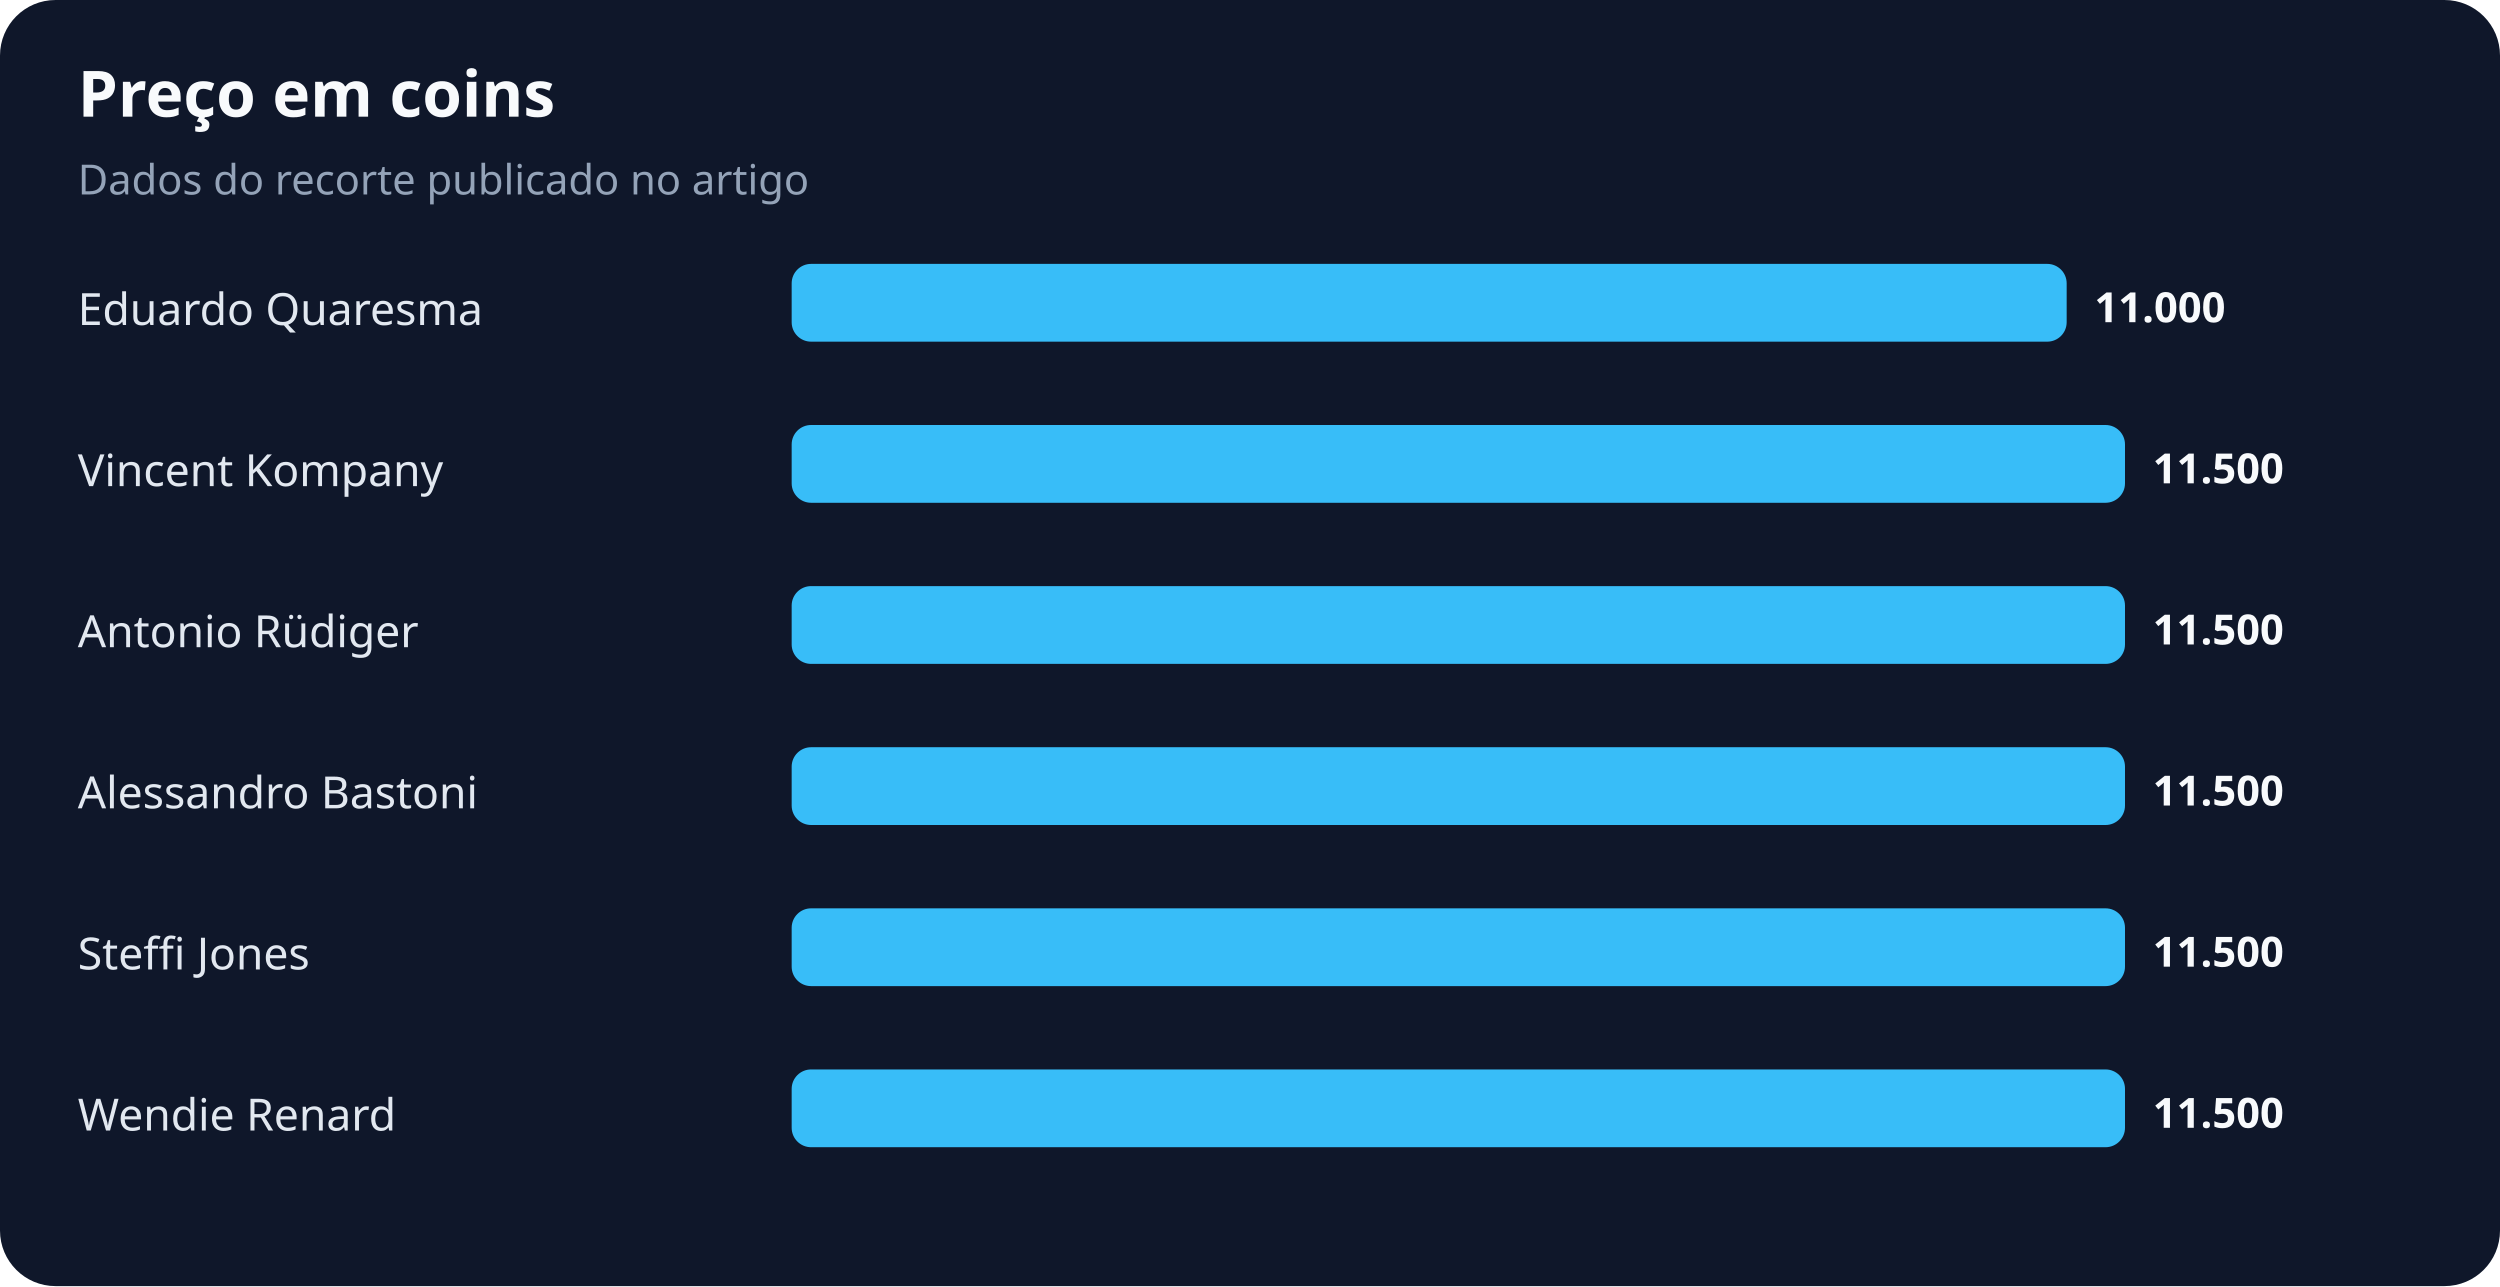
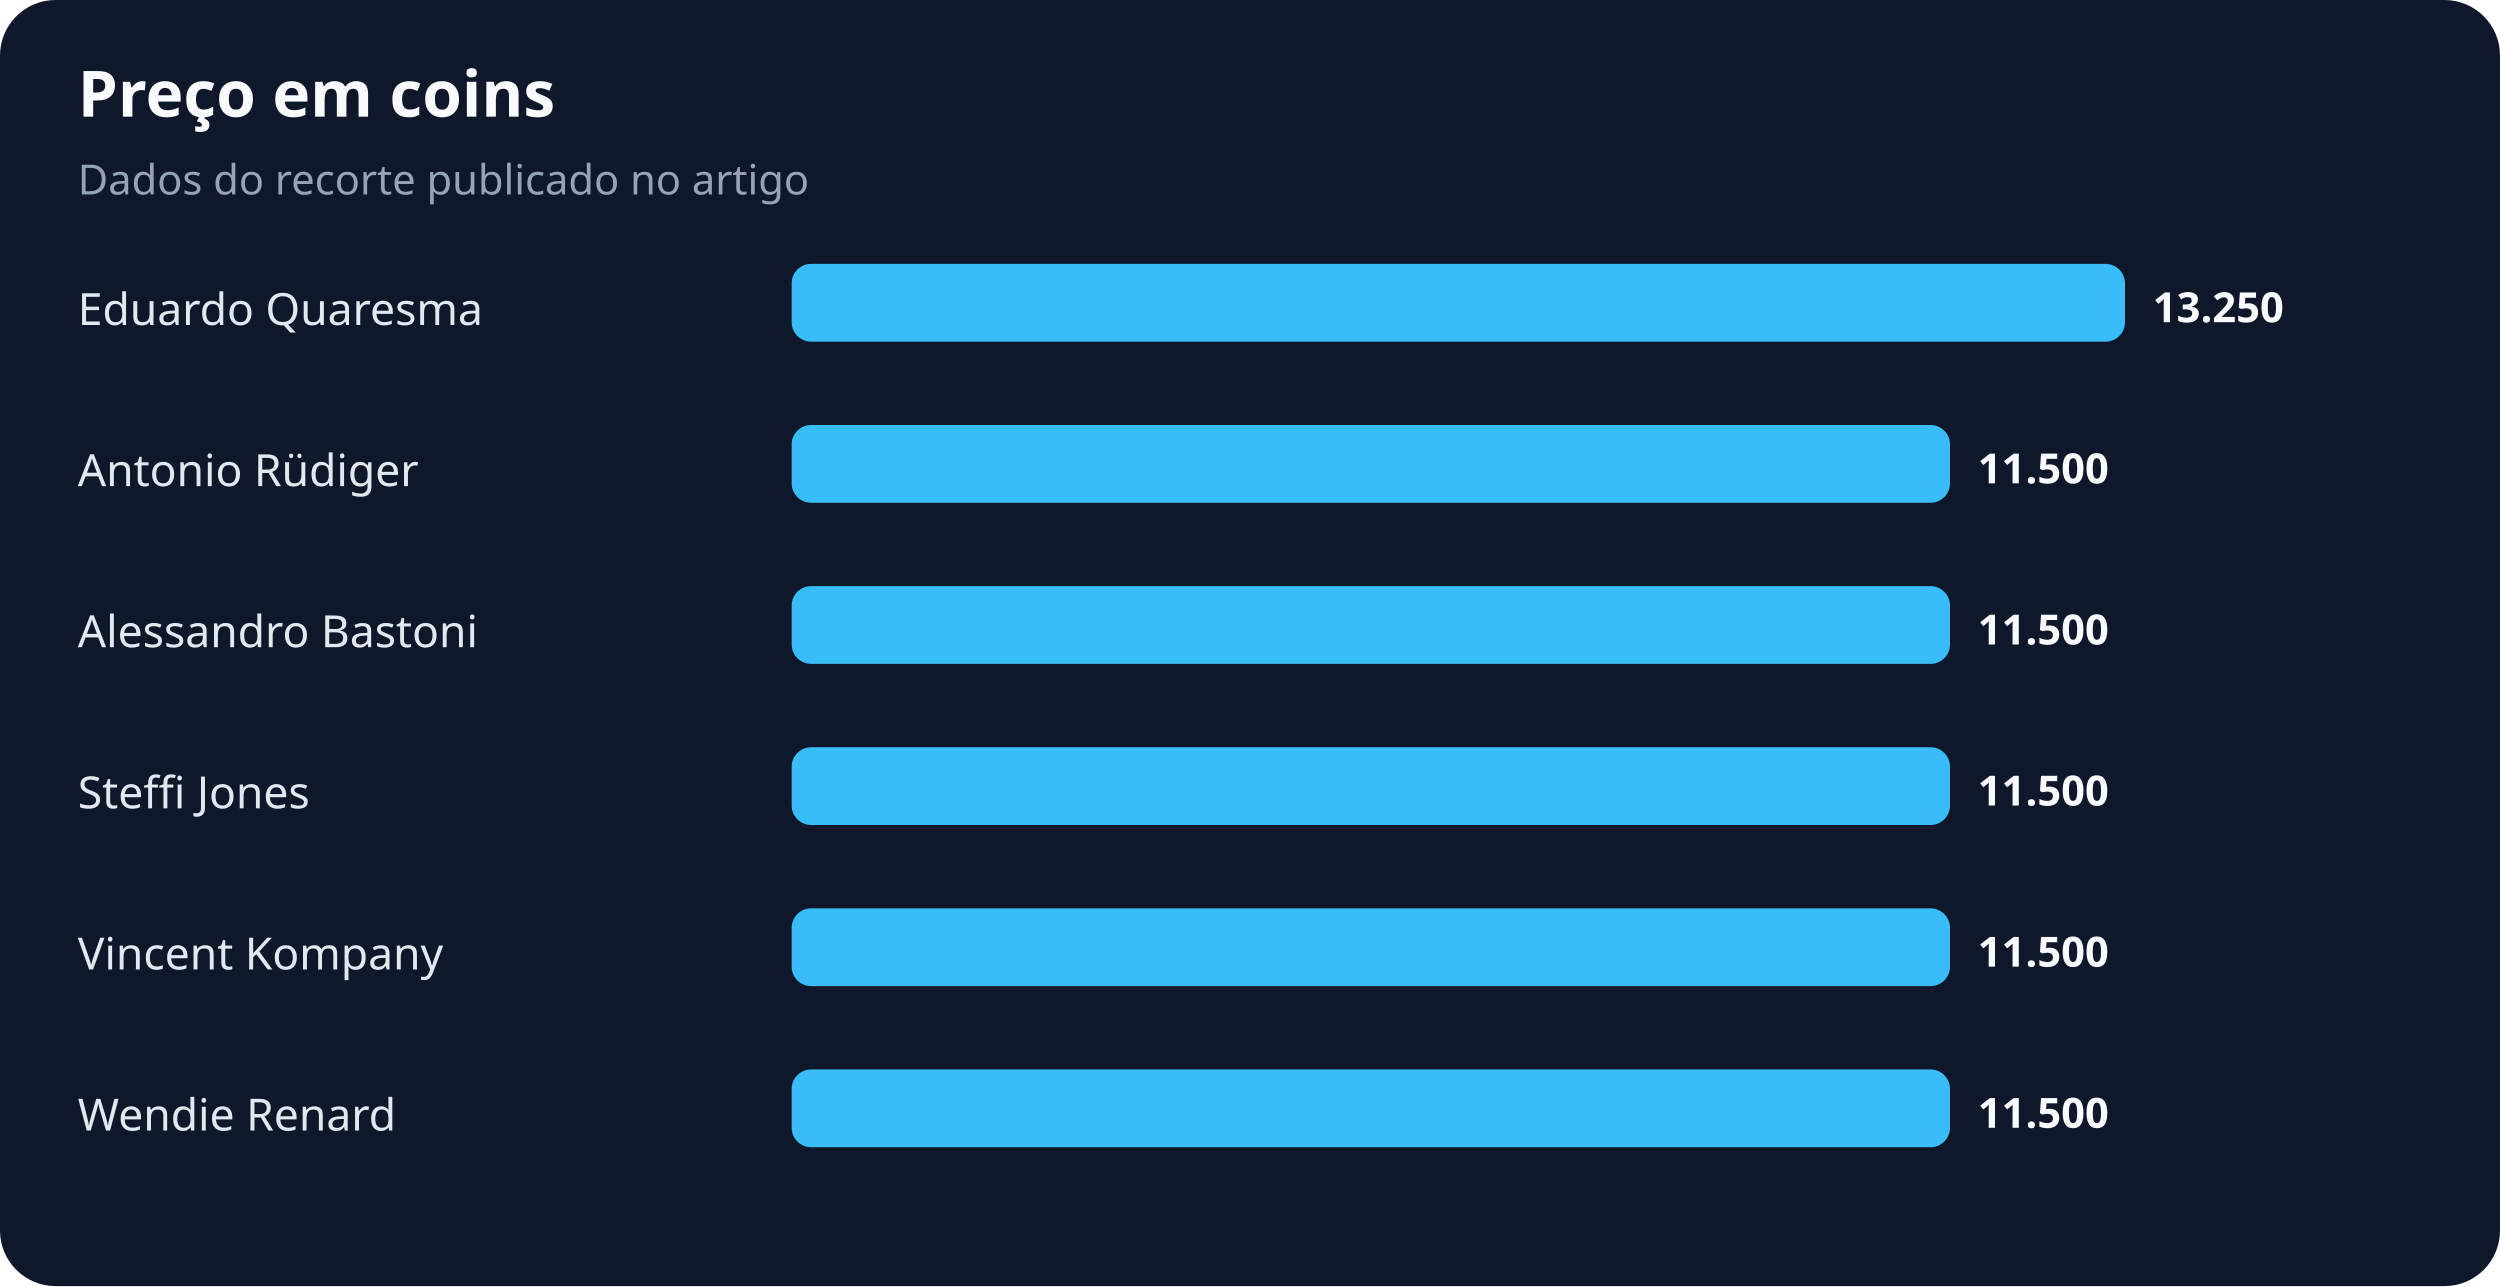
<svg xmlns="http://www.w3.org/2000/svg" width="900" height="463" viewBox="0 0 900 463" role="img" aria-labelledby="title desc">
  <rect width="100%" height="100%" rx="20" fill="#0f172a" />
  <text x="28" y="42" fill="#f8fafc" font-family="system-ui,sans-serif" font-size="23" font-weight="700">Preço em coins</text>
  <text x="28" y="70" fill="#94a3b8" font-family="system-ui,sans-serif" font-size="15">Dados do recorte publicado no artigo</text>
  <text x="28" y="117" fill="#e2e8f0" font-family="system-ui,sans-serif" font-size="16">Eduardo Quaresma</text>
-   <rect x="285" y="95" width="459" height="28" rx="7" fill="#38bdf8" />
-   <text x="754" y="116" fill="#f8fafc" font-family="system-ui,sans-serif" font-size="15" font-weight="700">11.000</text>
-   <text x="28" y="175" fill="#e2e8f0" font-family="system-ui,sans-serif" font-size="16">Vincent Kompany</text>
-   <rect x="285" y="153" width="480" height="28" rx="7" fill="#38bdf8" />
-   <text x="775" y="174" fill="#f8fafc" font-family="system-ui,sans-serif" font-size="15" font-weight="700">11.500</text>
-   <text x="28" y="233" fill="#e2e8f0" font-family="system-ui,sans-serif" font-size="16">Antonio Rüdiger</text>
-   <rect x="285" y="211" width="480" height="28" rx="7" fill="#38bdf8" />
-   <text x="775" y="232" fill="#f8fafc" font-family="system-ui,sans-serif" font-size="15" font-weight="700">11.500</text>
-   <text x="28" y="291" fill="#e2e8f0" font-family="system-ui,sans-serif" font-size="16">Alessandro Bastoni</text>
-   <rect x="285" y="269" width="480" height="28" rx="7" fill="#38bdf8" />
-   <text x="775" y="290" fill="#f8fafc" font-family="system-ui,sans-serif" font-size="15" font-weight="700">11.500</text>
-   <text x="28" y="349" fill="#e2e8f0" font-family="system-ui,sans-serif" font-size="16">Steffi Jones</text>
-   <rect x="285" y="327" width="480" height="28" rx="7" fill="#38bdf8" />
-   <text x="775" y="348" fill="#f8fafc" font-family="system-ui,sans-serif" font-size="15" font-weight="700">11.500</text>
+   <rect x="285" y="95" width="480" height="28" rx="7" fill="#38bdf8" />
+   <text x="775" y="116" fill="#f8fafc" font-family="system-ui,sans-serif" font-size="15" font-weight="700">13.250</text>
+   <text x="28" y="175" fill="#e2e8f0" font-family="system-ui,sans-serif" font-size="16">Antonio Rüdiger</text>
+   <rect x="285" y="153" width="417" height="28" rx="7" fill="#38bdf8" />
+   <text x="712" y="174" fill="#f8fafc" font-family="system-ui,sans-serif" font-size="15" font-weight="700">11.500</text>
+   <text x="28" y="233" fill="#e2e8f0" font-family="system-ui,sans-serif" font-size="16">Alessandro Bastoni</text>
+   <rect x="285" y="211" width="417" height="28" rx="7" fill="#38bdf8" />
+   <text x="712" y="232" fill="#f8fafc" font-family="system-ui,sans-serif" font-size="15" font-weight="700">11.500</text>
+   <text x="28" y="291" fill="#e2e8f0" font-family="system-ui,sans-serif" font-size="16">Steffi Jones</text>
+   <rect x="285" y="269" width="417" height="28" rx="7" fill="#38bdf8" />
+   <text x="712" y="290" fill="#f8fafc" font-family="system-ui,sans-serif" font-size="15" font-weight="700">11.500</text>
+   <text x="28" y="349" fill="#e2e8f0" font-family="system-ui,sans-serif" font-size="16">Vincent Kompany</text>
+   <rect x="285" y="327" width="417" height="28" rx="7" fill="#38bdf8" />
+   <text x="712" y="348" fill="#f8fafc" font-family="system-ui,sans-serif" font-size="15" font-weight="700">11.500</text>
  <text x="28" y="407" fill="#e2e8f0" font-family="system-ui,sans-serif" font-size="16">Wendie Renard</text>
-   <rect x="285" y="385" width="480" height="28" rx="7" fill="#38bdf8" />
-   <text x="775" y="406" fill="#f8fafc" font-family="system-ui,sans-serif" font-size="15" font-weight="700">11.500</text>
+   <rect x="285" y="385" width="417" height="28" rx="7" fill="#38bdf8" />
+   <text x="712" y="406" fill="#f8fafc" font-family="system-ui,sans-serif" font-size="15" font-weight="700">11.500</text>
</svg>
